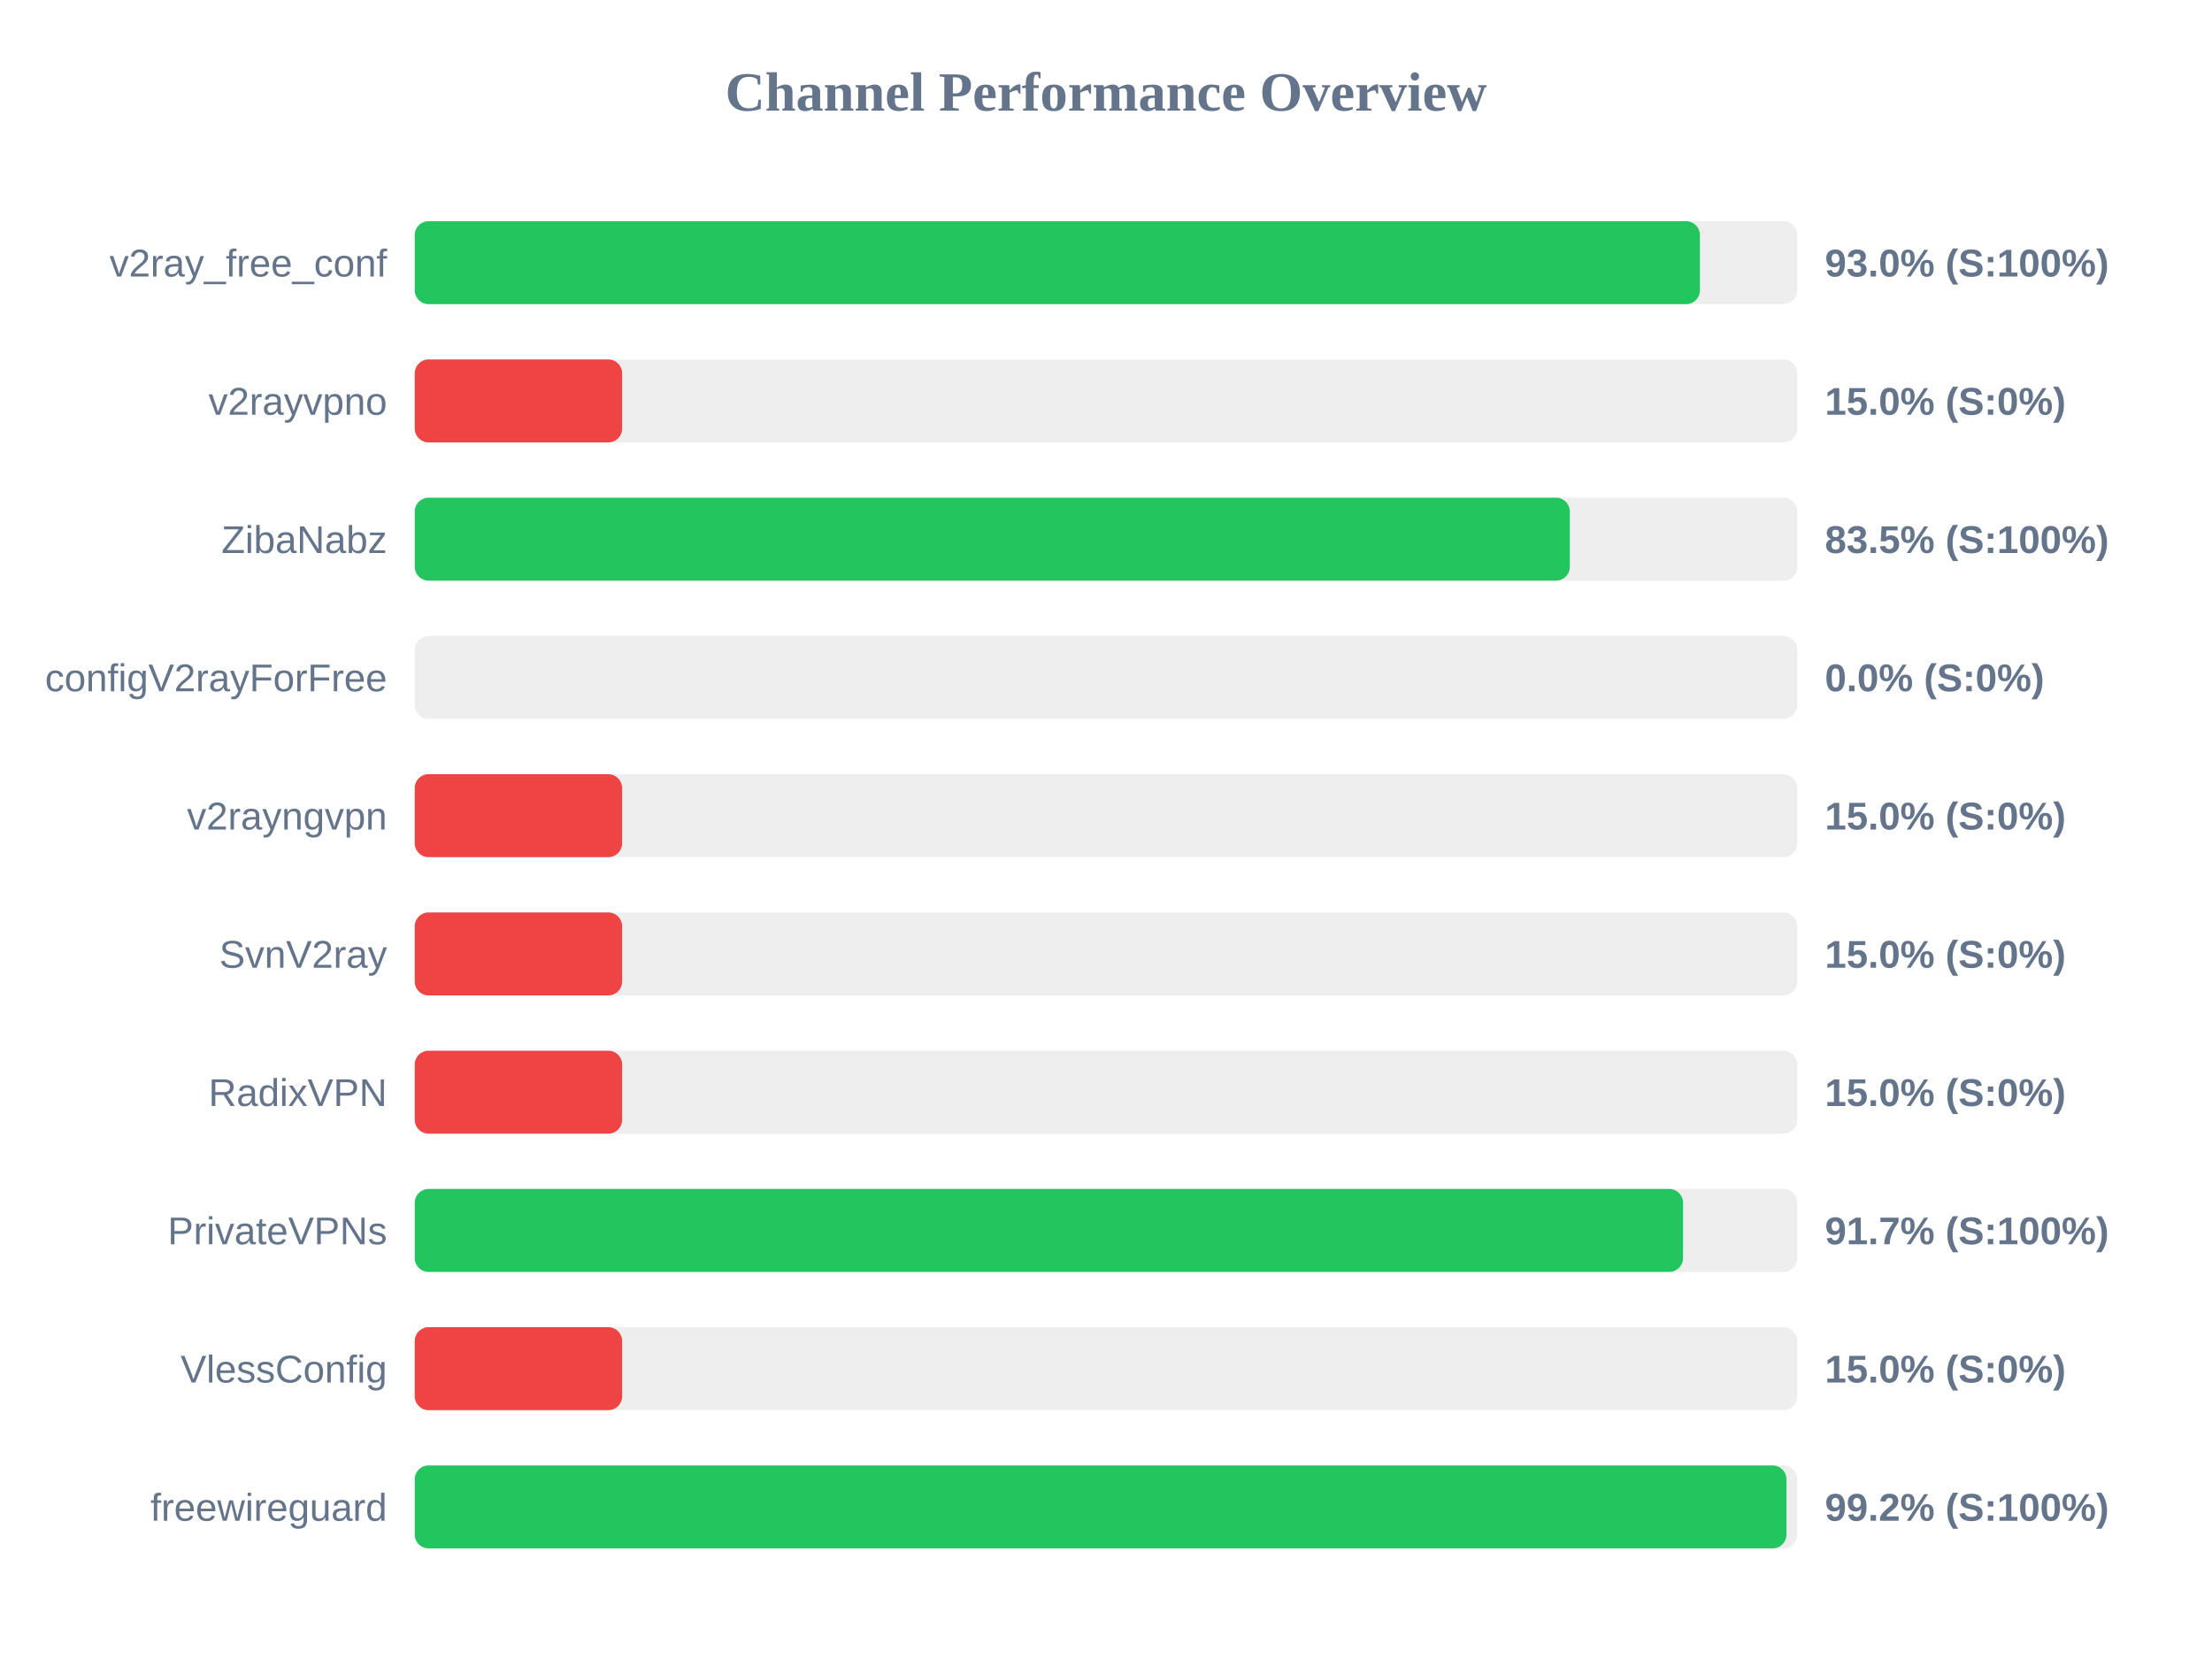
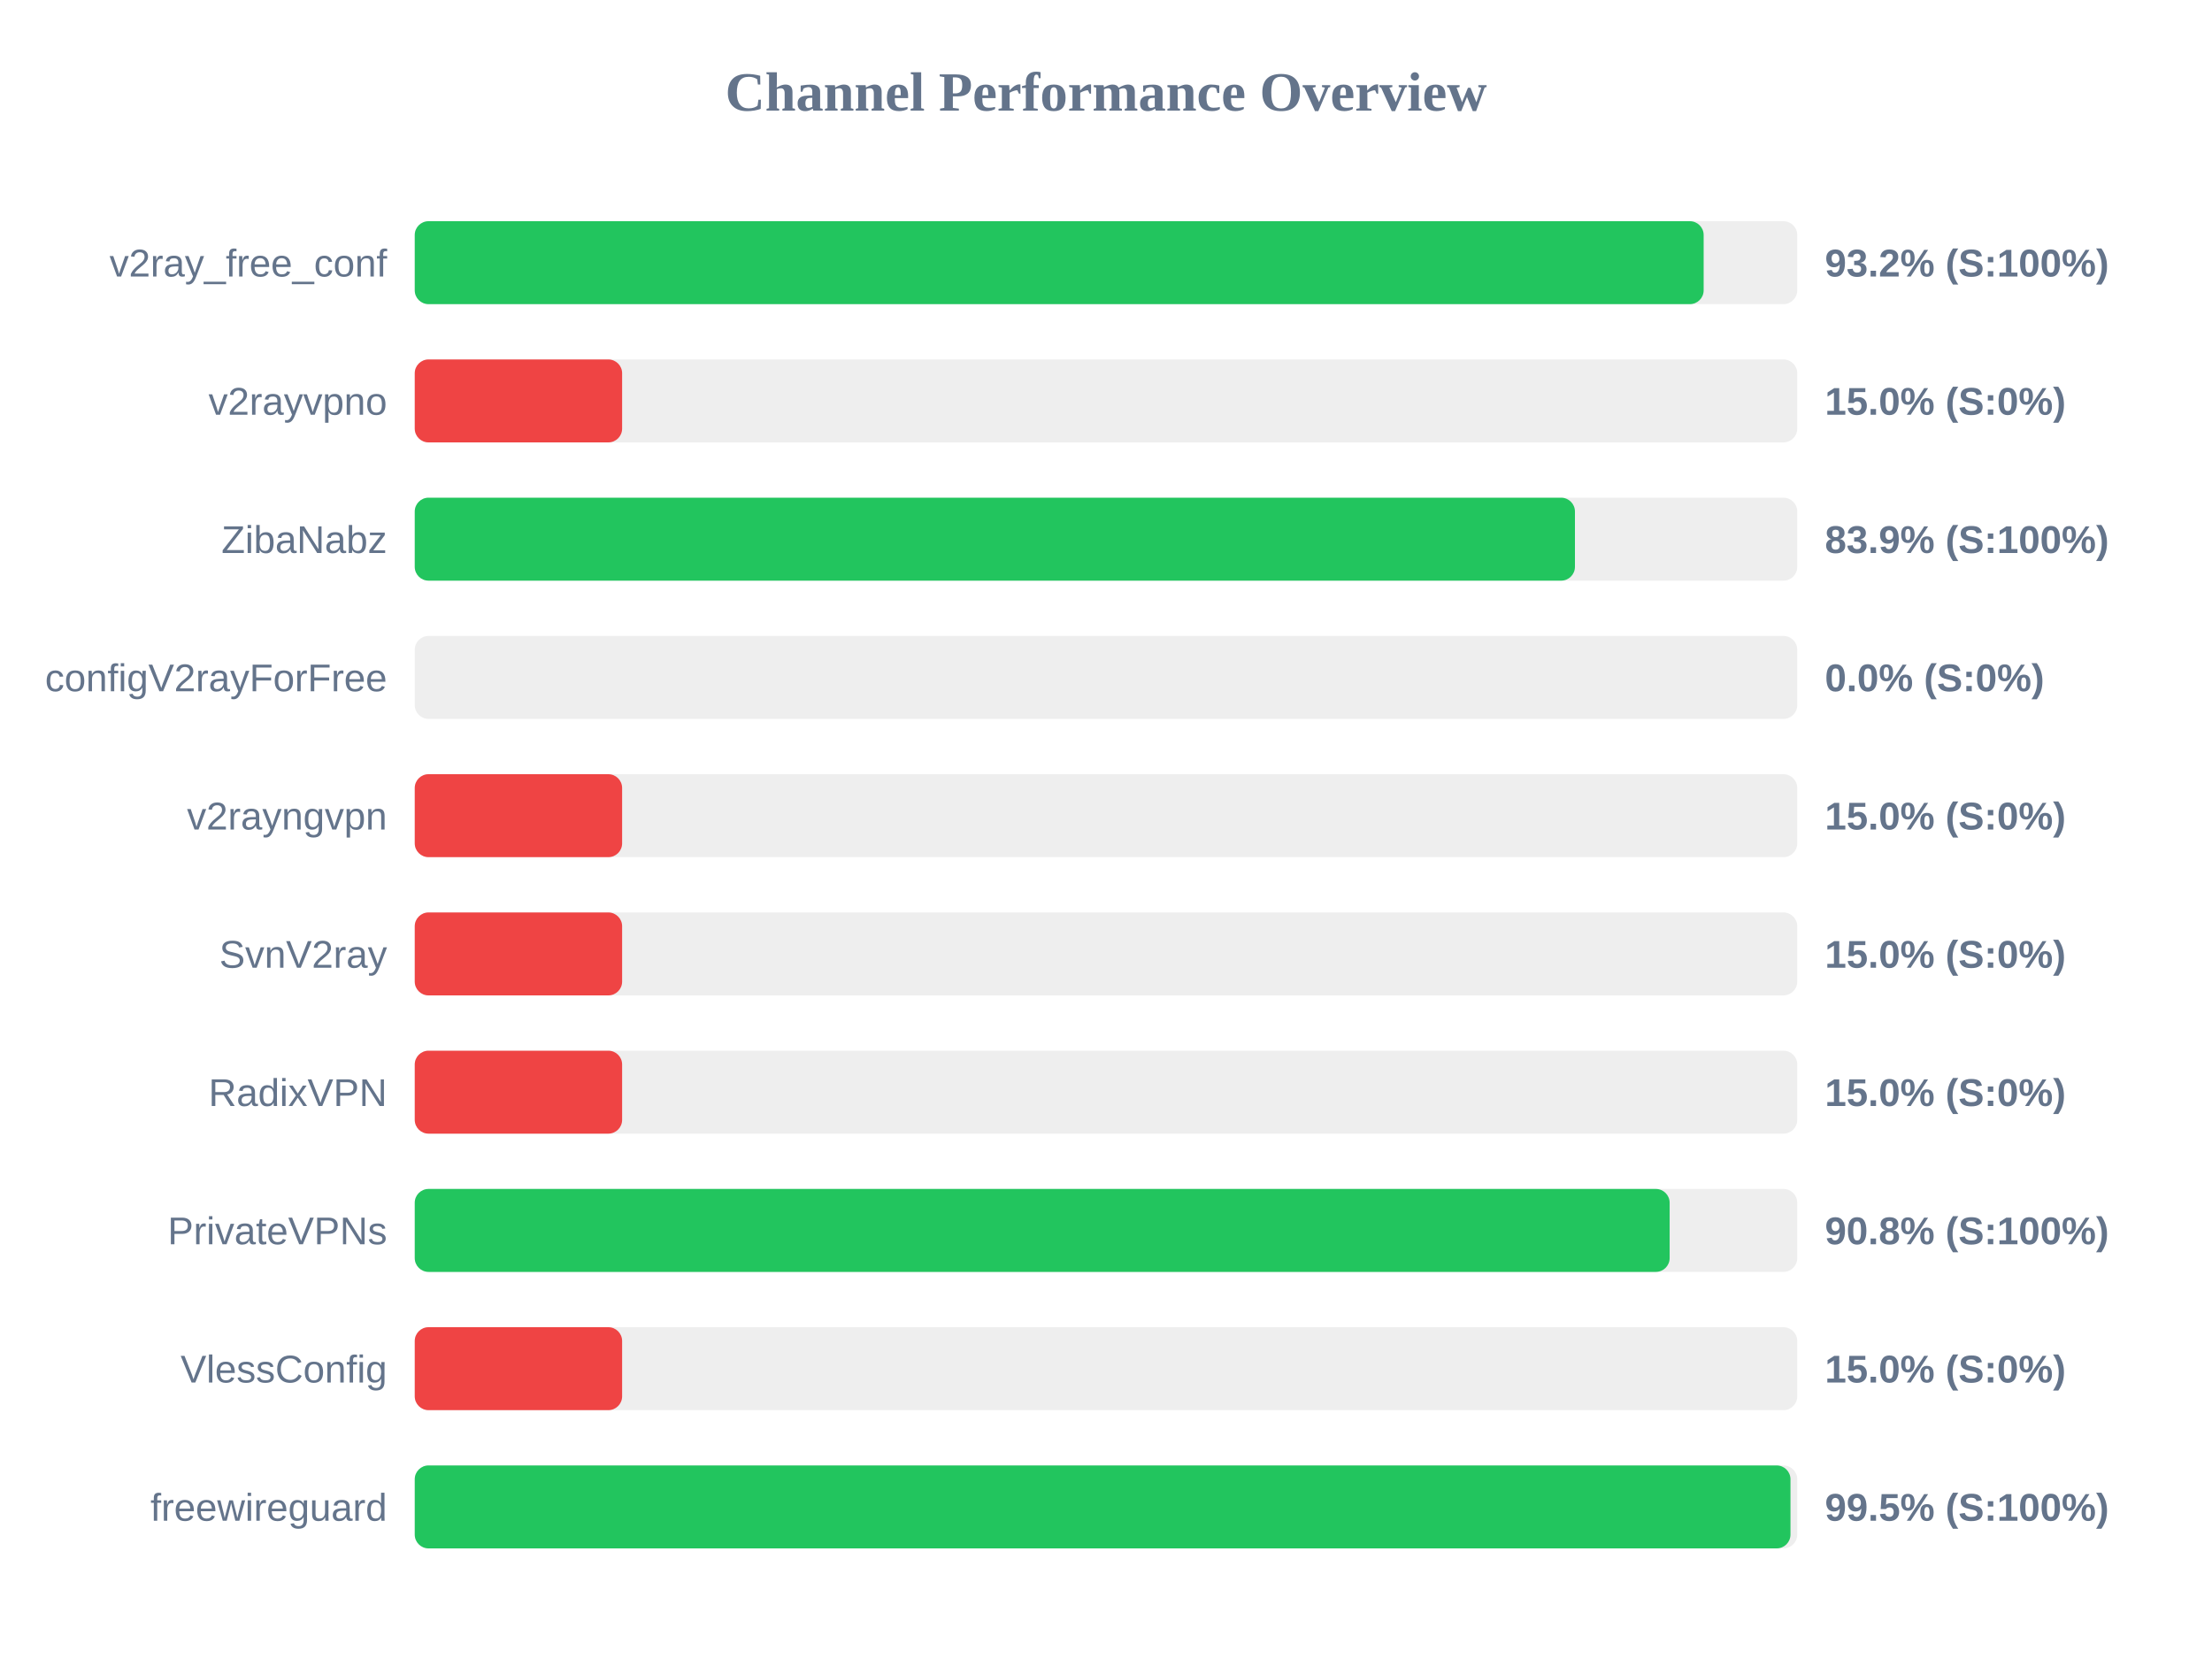
<svg xmlns="http://www.w3.org/2000/svg" width="800" height="600" version="1.1">
  <style>
        .row { font: 14px Arial; fill: #64748b; }
        .score { font: bold 14px Arial; fill: #64748b; }
    </style>
  <text x="400" y="40" text-anchor="middle" font-size="20px" font-weight="bold" fill="#64748b">Channel Performance Overview</text>
  <rect x="150" y="80" width="500" height="30" fill="#eee" rx="5" />
-   <rect x="150" y="80" width="464.8" height="30" fill="#22c55e" rx="5" />
+   <rect x="150" y="80" width="466.15" height="30" fill="#22c55e" rx="5" />
  <text x="140" y="100" text-anchor="end" class="row">v2ray_free_conf</text>
-   <text x="660" y="100" text-anchor="start" class="score">93.0% (S:100%)</text>
+   <text x="660" y="100" text-anchor="start" class="score">93.2% (S:100%)</text>
  <rect x="150" y="130" width="500" height="30" fill="#eee" rx="5" />
  <rect x="150" y="130" width="75.0" height="30" fill="#ef4444" rx="5" />
  <text x="140" y="150" text-anchor="end" class="row">v2rayvpno</text>
  <text x="660" y="150" text-anchor="start" class="score">15.0% (S:0%)</text>
  <rect x="150" y="180" width="500" height="30" fill="#eee" rx="5" />
-   <rect x="150" y="180" width="417.75" height="30" fill="#22c55e" rx="5" />
+   <rect x="150" y="180" width="419.6" height="30" fill="#22c55e" rx="5" />
  <text x="140" y="200" text-anchor="end" class="row">ZibaNabz</text>
-   <text x="660" y="200" text-anchor="start" class="score">83.5% (S:100%)</text>
+   <text x="660" y="200" text-anchor="start" class="score">83.9% (S:100%)</text>
  <rect x="150" y="230" width="500" height="30" fill="#eee" rx="5" />
  <rect x="150" y="230" width="0.0" height="30" fill="#ef4444" rx="5" />
  <text x="140" y="250" text-anchor="end" class="row">configV2rayForFree</text>
  <text x="660" y="250" text-anchor="start" class="score">0.0% (S:0%)</text>
  <rect x="150" y="280" width="500" height="30" fill="#eee" rx="5" />
  <rect x="150" y="280" width="75.0" height="30" fill="#ef4444" rx="5" />
  <text x="140" y="300" text-anchor="end" class="row">v2rayngvpn</text>
  <text x="660" y="300" text-anchor="start" class="score">15.0% (S:0%)</text>
  <rect x="150" y="330" width="500" height="30" fill="#eee" rx="5" />
  <rect x="150" y="330" width="75.0" height="30" fill="#ef4444" rx="5" />
  <text x="140" y="350" text-anchor="end" class="row">SvnV2ray</text>
  <text x="660" y="350" text-anchor="start" class="score">15.0% (S:0%)</text>
  <rect x="150" y="380" width="500" height="30" fill="#eee" rx="5" />
  <rect x="150" y="380" width="75.0" height="30" fill="#ef4444" rx="5" />
  <text x="140" y="400" text-anchor="end" class="row">RadixVPN</text>
  <text x="660" y="400" text-anchor="start" class="score">15.0% (S:0%)</text>
  <rect x="150" y="430" width="500" height="30" fill="#eee" rx="5" />
-   <rect x="150" y="430" width="458.7" height="30" fill="#22c55e" rx="5" />
+   <rect x="150" y="430" width="453.85" height="30" fill="#22c55e" rx="5" />
  <text x="140" y="450" text-anchor="end" class="row">PrivateVPNs</text>
-   <text x="660" y="450" text-anchor="start" class="score">91.7% (S:100%)</text>
+   <text x="660" y="450" text-anchor="start" class="score">90.8% (S:100%)</text>
  <rect x="150" y="480" width="500" height="30" fill="#eee" rx="5" />
  <rect x="150" y="480" width="75.0" height="30" fill="#ef4444" rx="5" />
  <text x="140" y="500" text-anchor="end" class="row">VlessConfig</text>
  <text x="660" y="500" text-anchor="start" class="score">15.0% (S:0%)</text>
  <rect x="150" y="530" width="500" height="30" fill="#eee" rx="5" />
-   <rect x="150" y="530" width="496.1" height="30" fill="#22c55e" rx="5" />
+   <rect x="150" y="530" width="497.55" height="30" fill="#22c55e" rx="5" />
  <text x="140" y="550" text-anchor="end" class="row">freewireguard</text>
-   <text x="660" y="550" text-anchor="start" class="score">99.2% (S:100%)</text>
+   <text x="660" y="550" text-anchor="start" class="score">99.5% (S:100%)</text>
</svg>
